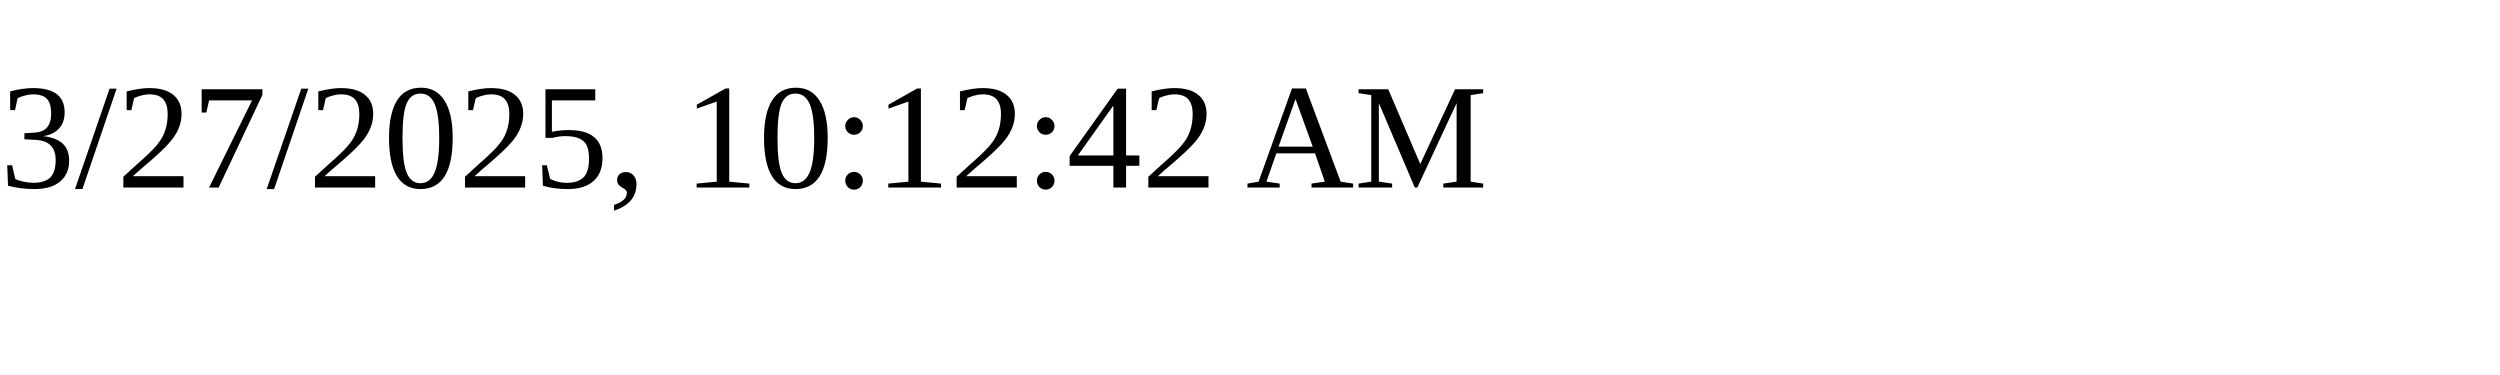
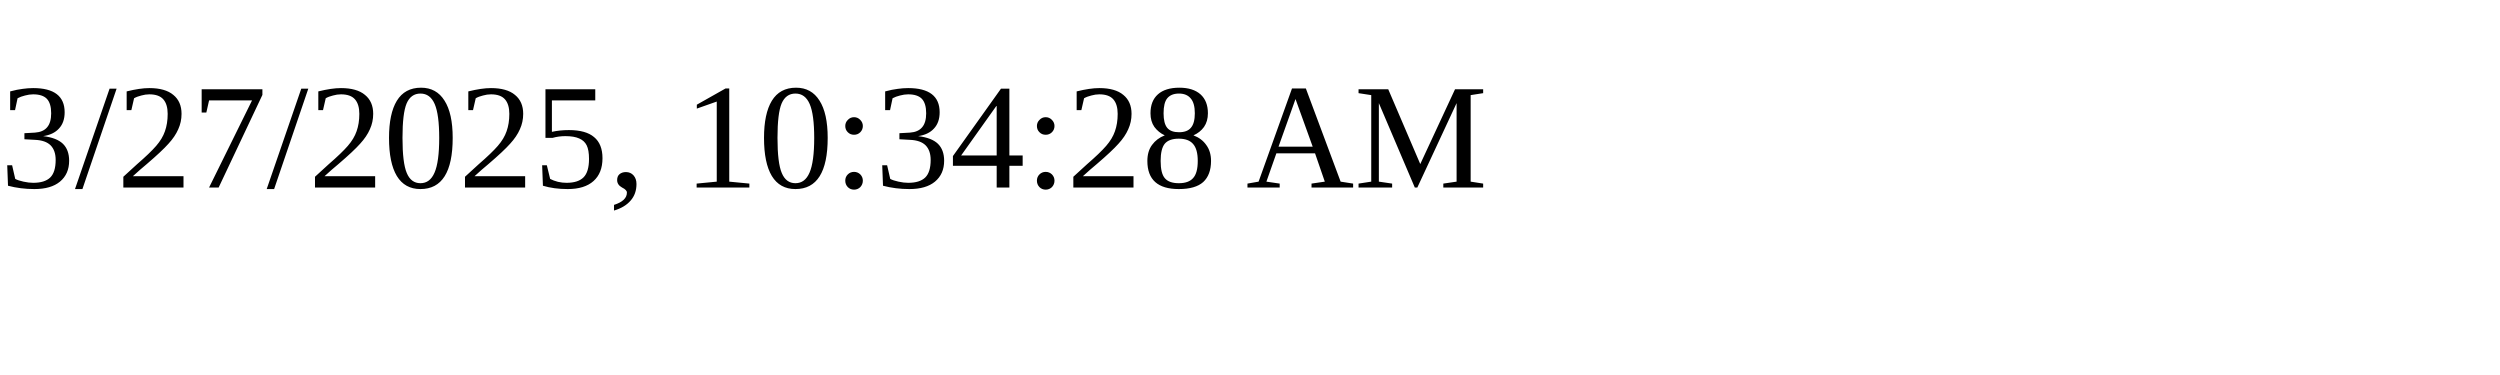
<svg xmlns="http://www.w3.org/2000/svg" height="30" width="200">
-   <text x="0" y="15">3/27/2025, 10:12:42 AM</text>
+   <text x="0" y="15">3/27/2025, 10:34:28 AM</text>
</svg>
